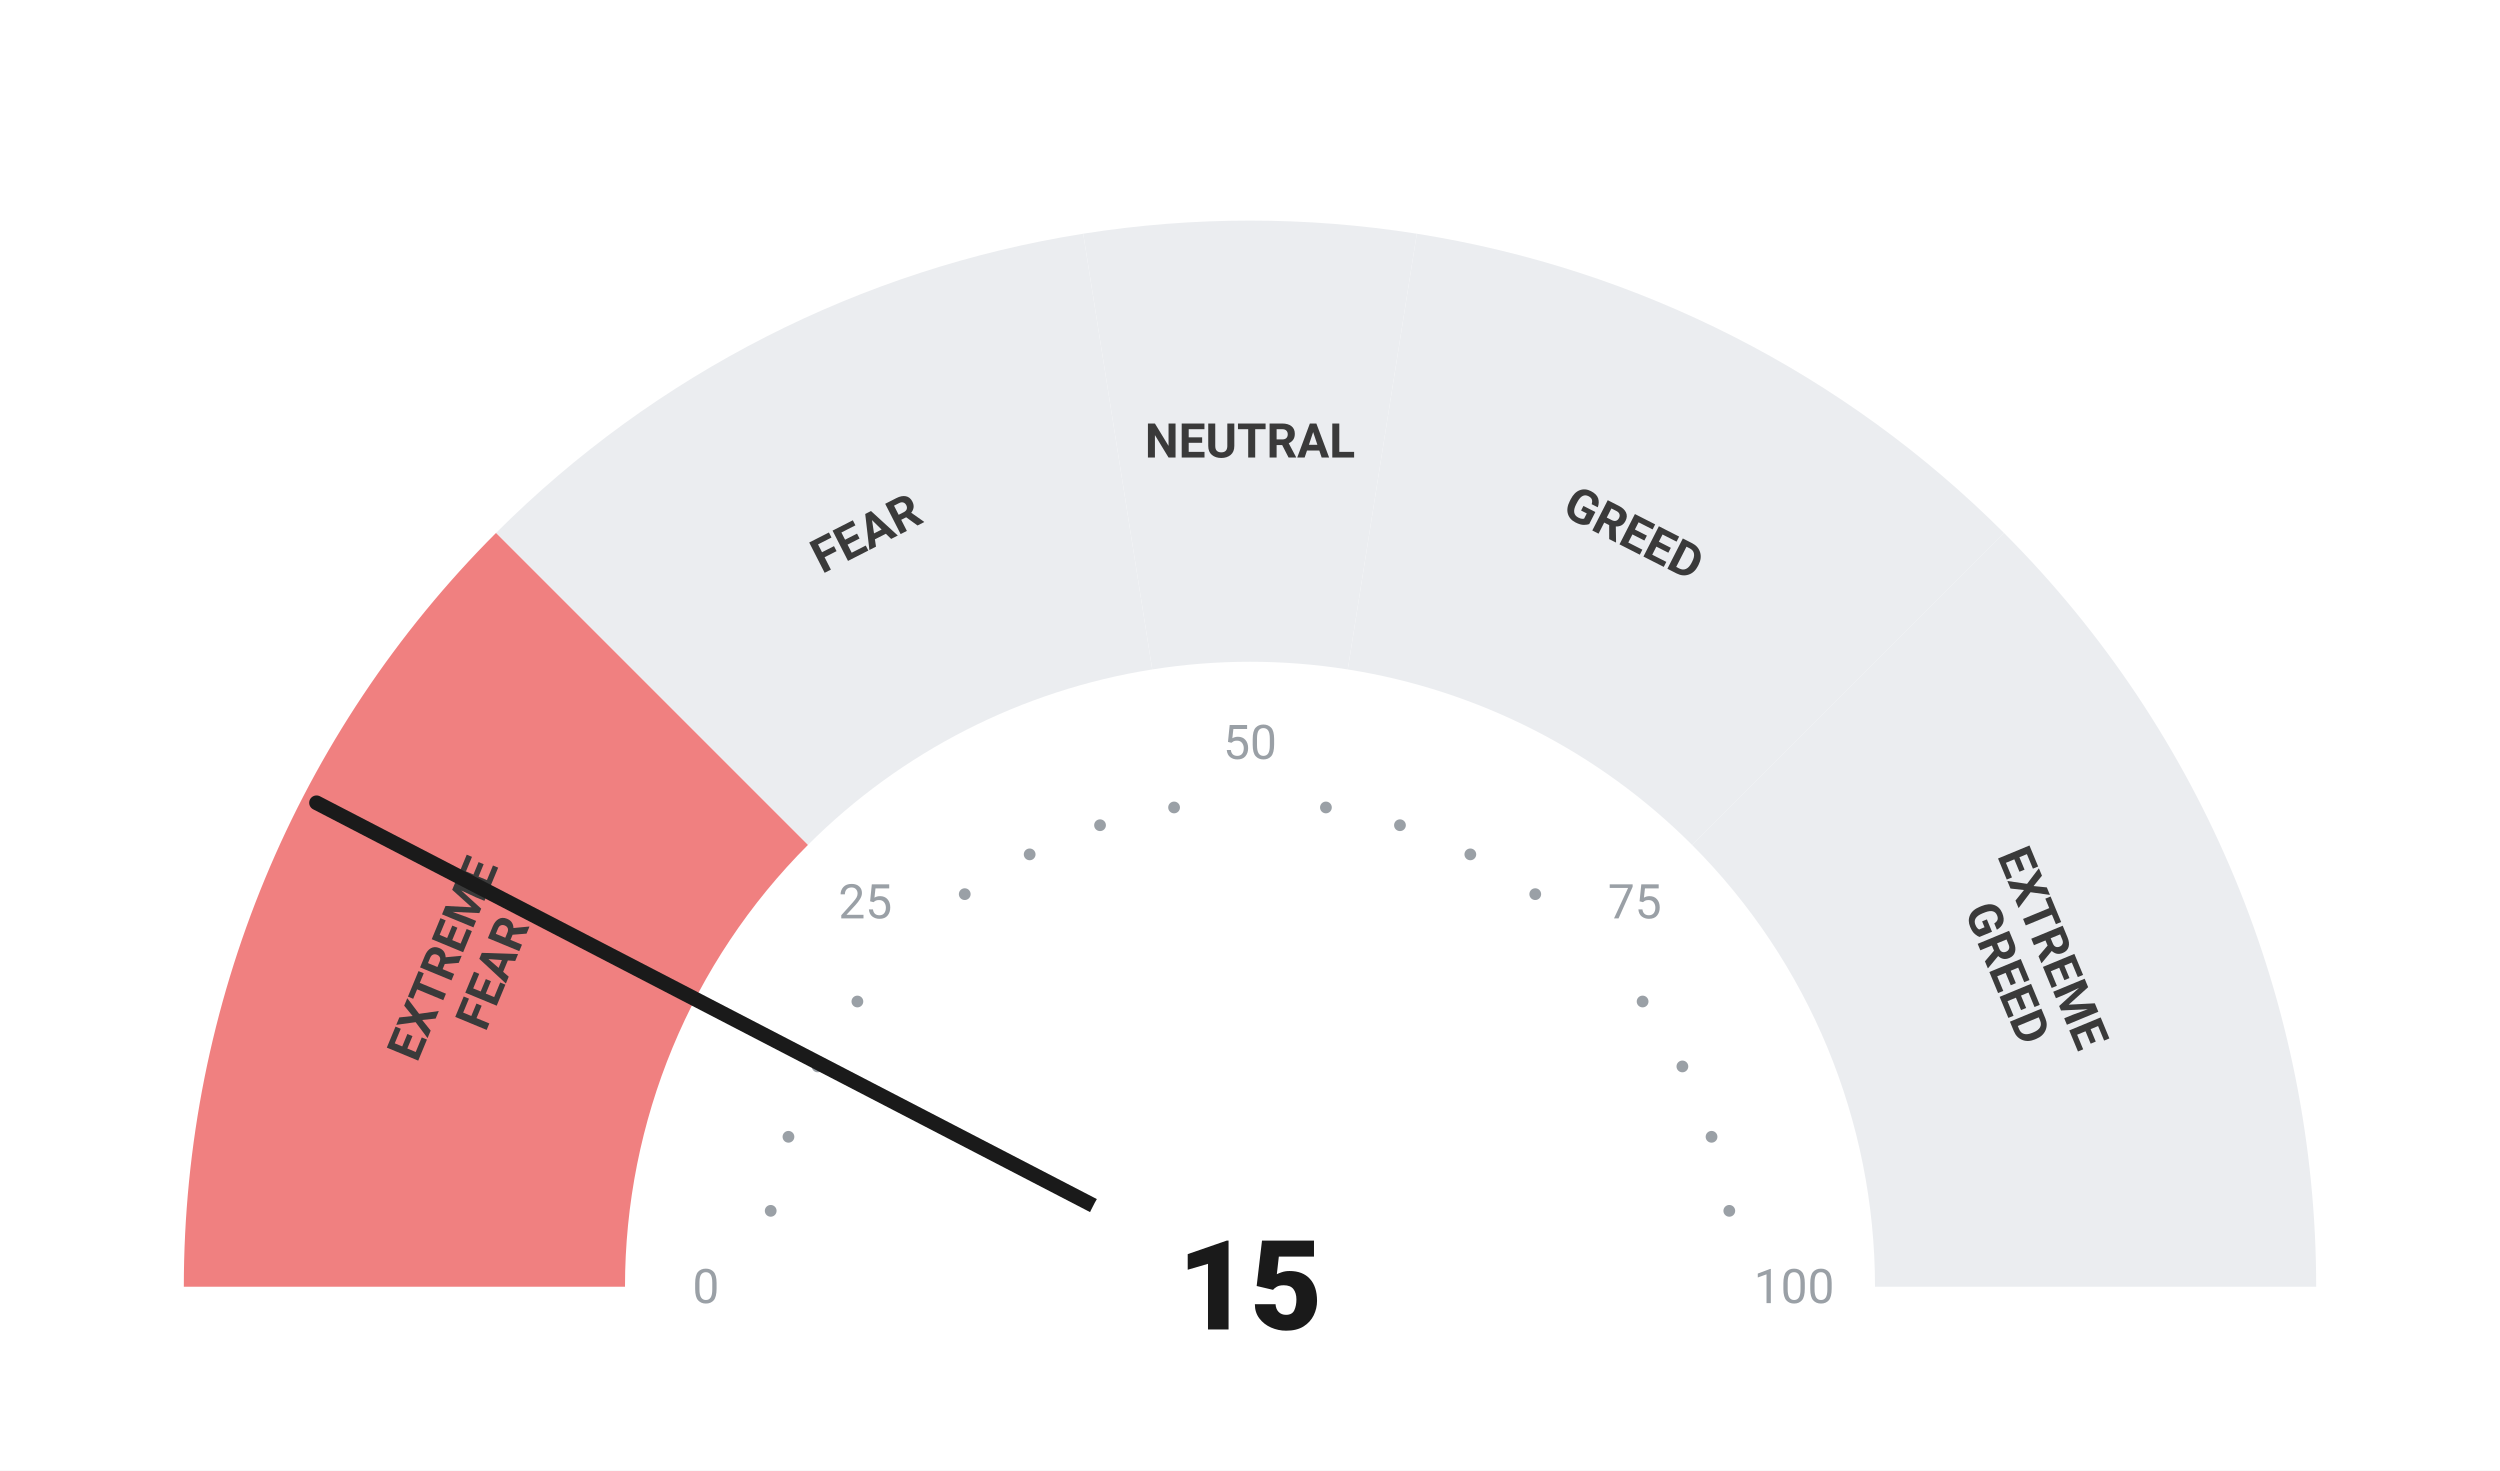
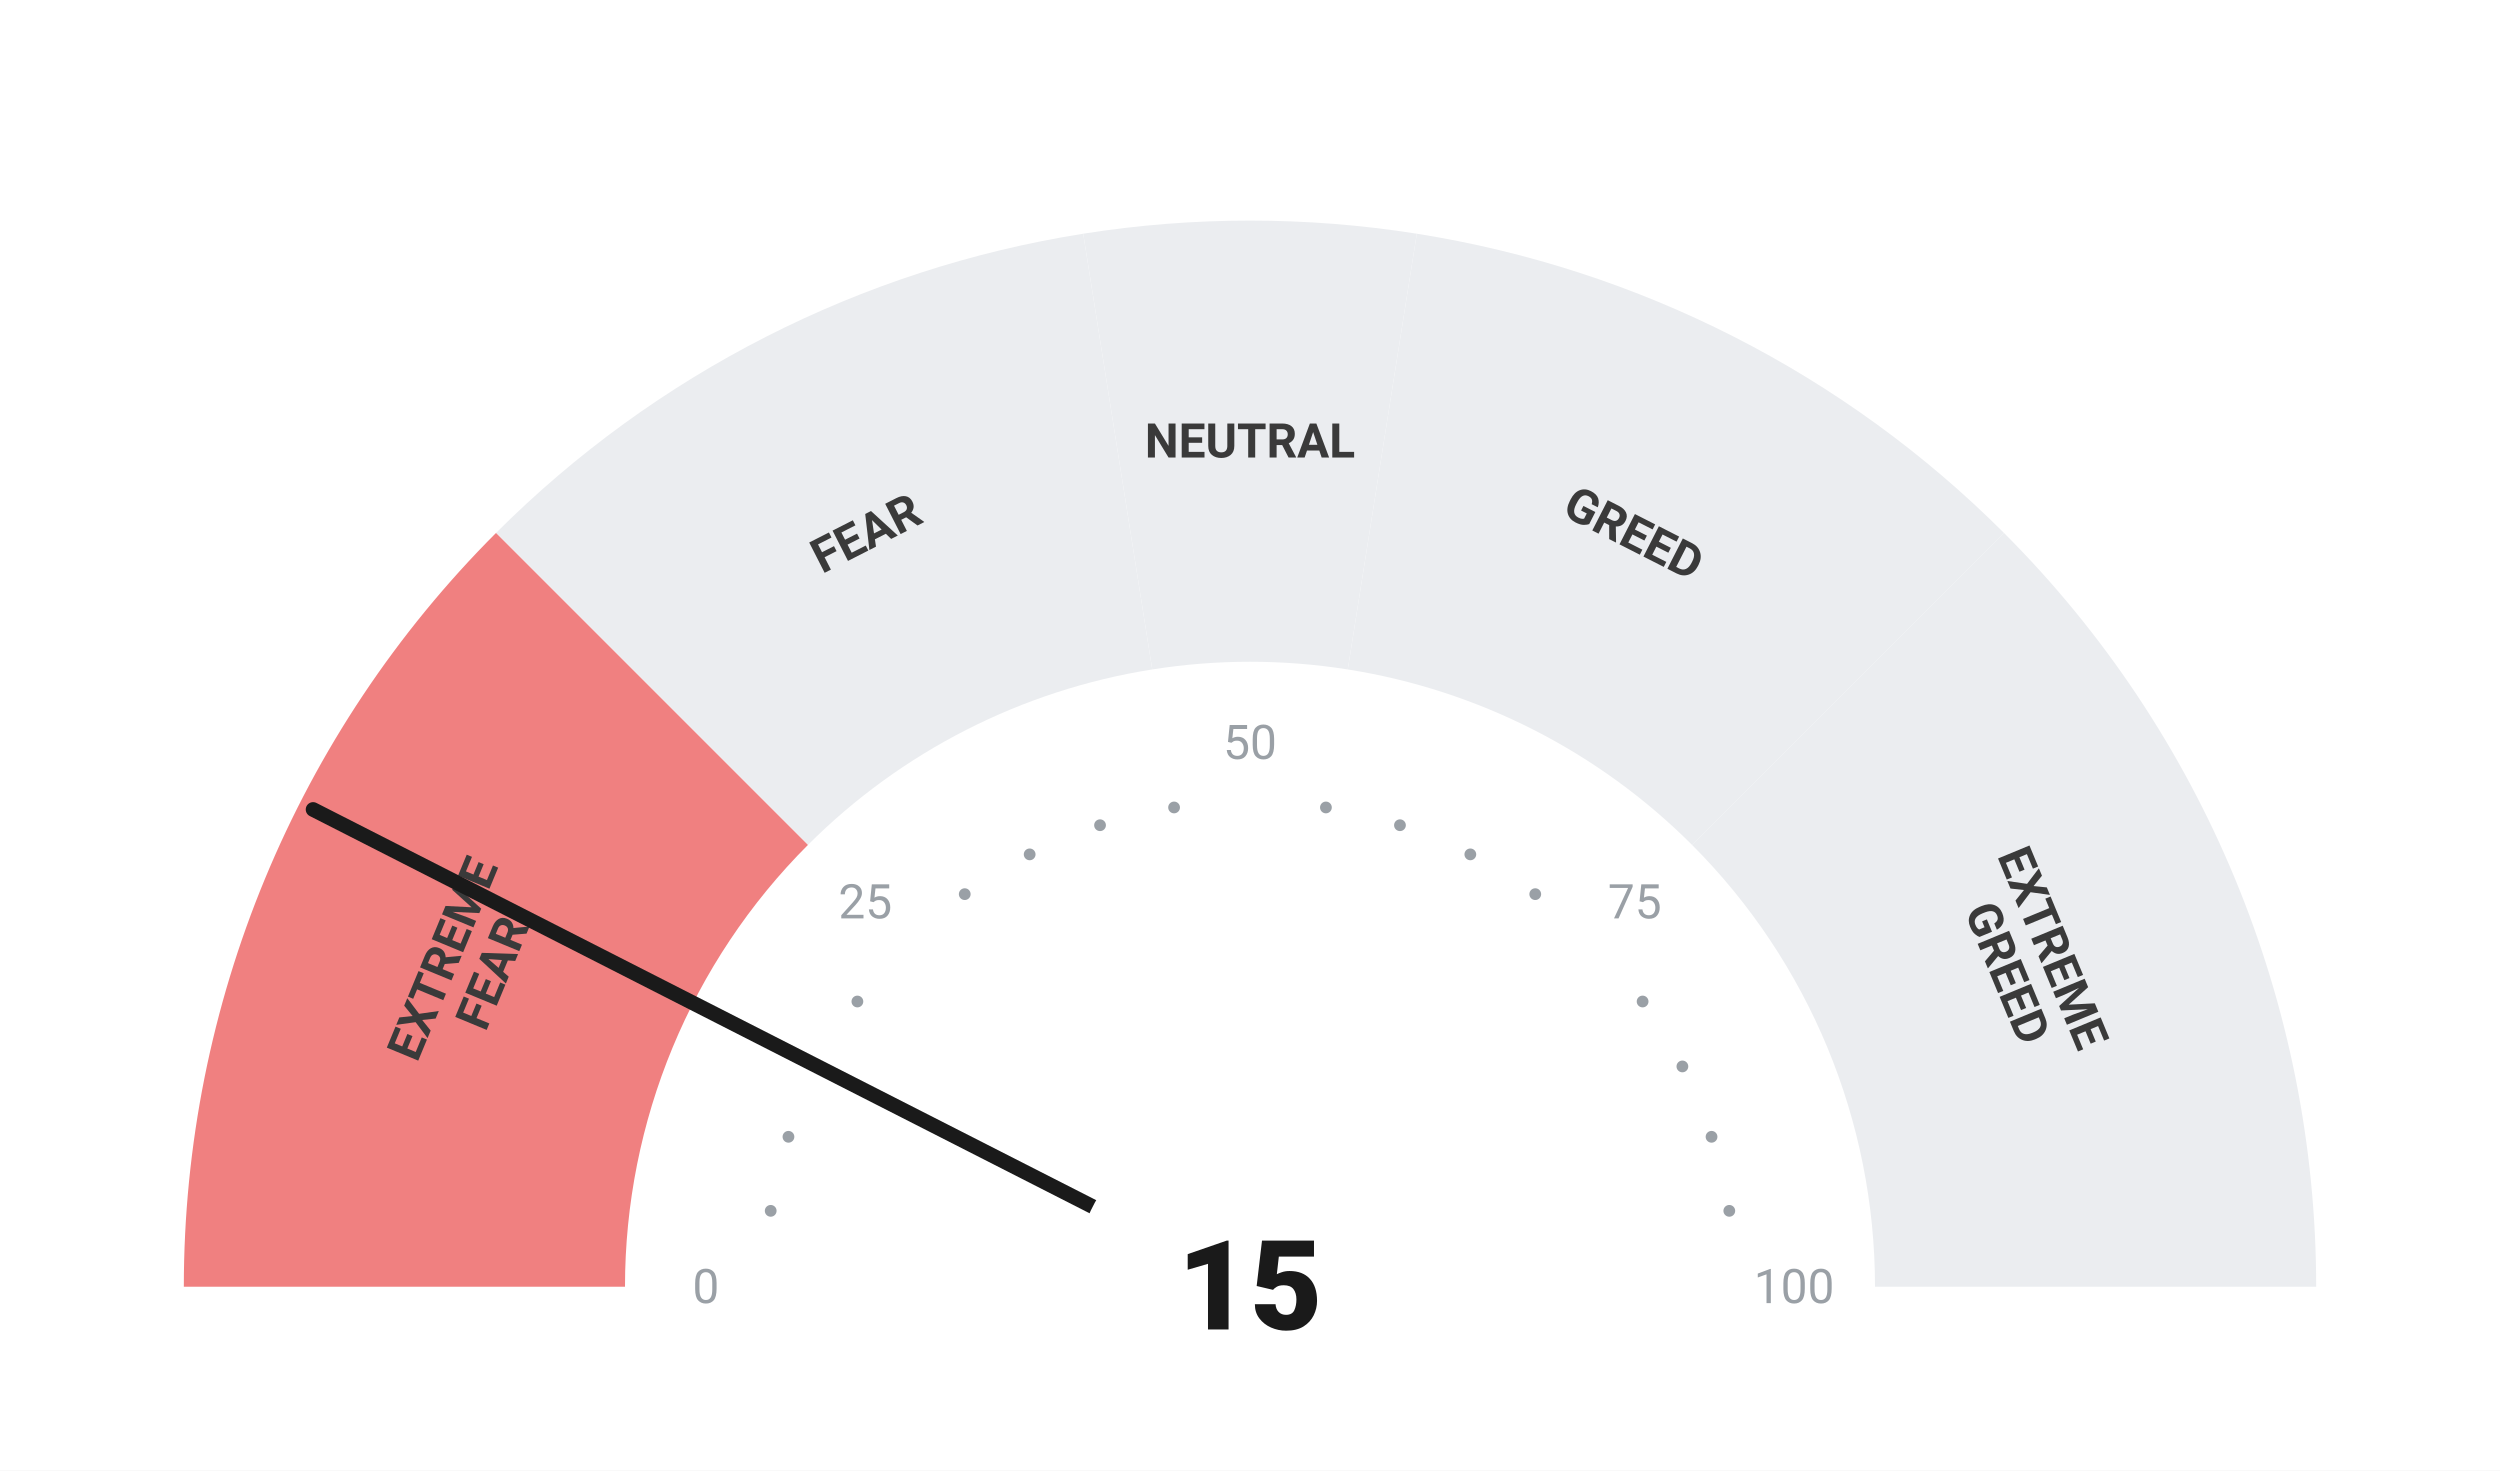
<svg xmlns="http://www.w3.org/2000/svg" viewBox="0 0 680 400" width="680" height="400">
  <rect width="680" height="400" fill="#ffffff" />
  <path d="M 50.00 350.00 A 290 290 0 0 1 134.94 144.94 L 219.79 229.79 A 170 170 0 0 0 170.00 350.00 Z" fill="#F08080" />
  <path d="M 134.94 144.94 A 290 290 0 0 1 294.63 63.57 L 313.41 182.09 A 170 170 0 0 0 219.79 229.79 Z" fill="#ebedf0" />
  <path d="M 294.63 63.57 A 290 290 0 0 1 385.37 63.57 L 366.59 182.09 A 170 170 0 0 0 313.41 182.09 Z" fill="#ebedf0" />
  <path d="M 385.37 63.57 A 290 290 0 0 1 545.06 144.94 L 460.21 229.79 A 170 170 0 0 0 366.59 182.09 Z" fill="#ebedf0" />
  <path d="M 545.06 144.94 A 290 290 0 0 1 630.00 350.00 L 510.00 350.00 A 170 170 0 0 0 460.21 229.79 Z" fill="#ebedf0" />
  <circle cx="209.63" cy="329.35" r="1.6" fill="#9aa0a6" />
  <circle cx="214.46" cy="309.21" r="1.6" fill="#9aa0a6" />
  <circle cx="222.39" cy="290.07" r="1.6" fill="#9aa0a6" />
  <circle cx="233.21" cy="272.41" r="1.6" fill="#9aa0a6" />
  <circle cx="262.41" cy="243.21" r="1.6" fill="#9aa0a6" />
  <circle cx="280.07" cy="232.39" r="1.6" fill="#9aa0a6" />
  <circle cx="299.21" cy="224.46" r="1.6" fill="#9aa0a6" />
  <circle cx="319.35" cy="219.63" r="1.6" fill="#9aa0a6" />
  <circle cx="360.65" cy="219.63" r="1.6" fill="#9aa0a6" />
  <circle cx="380.79" cy="224.46" r="1.6" fill="#9aa0a6" />
  <circle cx="399.93" cy="232.39" r="1.6" fill="#9aa0a6" />
  <circle cx="417.59" cy="243.21" r="1.6" fill="#9aa0a6" />
  <circle cx="446.79" cy="272.41" r="1.6" fill="#9aa0a6" />
  <circle cx="457.61" cy="290.07" r="1.6" fill="#9aa0a6" />
  <circle cx="465.54" cy="309.21" r="1.6" fill="#9aa0a6" />
  <circle cx="470.37" cy="329.35" r="1.6" fill="#9aa0a6" />
  <text x="192.00" y="350.00" text-anchor="middle" dominant-baseline="central" font-family="-apple-system, BlinkMacSystemFont, 'Segoe UI', Roboto, sans-serif" font-size="13" font-weight="400" fill="#9aa0a6">0</text>
  <text x="235.35" y="245.35" text-anchor="middle" dominant-baseline="central" font-family="-apple-system, BlinkMacSystemFont, 'Segoe UI', Roboto, sans-serif" font-size="13" font-weight="400" fill="#9aa0a6">25</text>
  <text x="340.00" y="202.00" text-anchor="middle" dominant-baseline="central" font-family="-apple-system, BlinkMacSystemFont, 'Segoe UI', Roboto, sans-serif" font-size="13" font-weight="400" fill="#9aa0a6">50</text>
  <text x="444.65" y="245.35" text-anchor="middle" dominant-baseline="central" font-family="-apple-system, BlinkMacSystemFont, 'Segoe UI', Roboto, sans-serif" font-size="13" font-weight="400" fill="#9aa0a6">75</text>
  <text x="488.00" y="350.00" text-anchor="middle" dominant-baseline="central" font-family="-apple-system, BlinkMacSystemFont, 'Segoe UI', Roboto, sans-serif" font-size="13" font-weight="400" fill="#9aa0a6">100</text>
  <text transform="rotate(-67.50 127.51 261.98)" x="127.51" y="261.98" text-anchor="middle" dominant-baseline="central" font-family="-apple-system, BlinkMacSystemFont, 'Segoe UI', Roboto, sans-serif" font-size="13" font-weight="700" fill="#3a3a3a">
    <tspan x="127.51" dy="-7">EXTREME</tspan>
    <tspan x="127.51" dy="14">FEAR</tspan>
  </text>
  <text transform="rotate(-27.00 235.58 145.07)" x="235.58" y="145.07" text-anchor="middle" dominant-baseline="central" font-family="-apple-system, BlinkMacSystemFont, 'Segoe UI', Roboto, sans-serif" font-size="13" font-weight="700" fill="#3a3a3a">
    <tspan x="235.58" dy="0">FEAR</tspan>
  </text>
  <text transform="rotate(0.00 340.00 120.00)" x="340.00" y="120.00" text-anchor="middle" dominant-baseline="central" font-family="-apple-system, BlinkMacSystemFont, 'Segoe UI', Roboto, sans-serif" font-size="13" font-weight="700" fill="#3a3a3a">
    <tspan x="340.00" dy="0">NEUTRAL</tspan>
  </text>
  <text transform="rotate(27.00 444.42 145.07)" x="444.42" y="145.07" text-anchor="middle" dominant-baseline="central" font-family="-apple-system, BlinkMacSystemFont, 'Segoe UI', Roboto, sans-serif" font-size="13" font-weight="700" fill="#3a3a3a">
    <tspan x="444.42" dy="0">GREED</tspan>
  </text>
  <text transform="rotate(67.50 552.49 261.98)" x="552.49" y="261.98" text-anchor="middle" dominant-baseline="central" font-family="-apple-system, BlinkMacSystemFont, 'Segoe UI', Roboto, sans-serif" font-size="13" font-weight="700" fill="#3a3a3a">
    <tspan x="552.49" dy="-7">EXTREME</tspan>
    <tspan x="552.49" dy="14">GREED</tspan>
  </text>
-   <line x1="340" y1="350" x2="86.10" y2="218.36" stroke="#1a1a1a" stroke-width="4" stroke-linecap="round" />
+   <line x1="340" y1="350" x2="85.16" y2="220.18" stroke="#1a1a1a" stroke-width="4" stroke-linecap="round" />
  <circle cx="340" cy="350" r="48" fill="#ffffff" />
  <text x="340" y="350" text-anchor="middle" dominant-baseline="central" font-family="-apple-system, BlinkMacSystemFont, 'Segoe UI', Roboto, sans-serif" font-size="34" font-weight="800" fill="#1a1a1a">15</text>
</svg>
